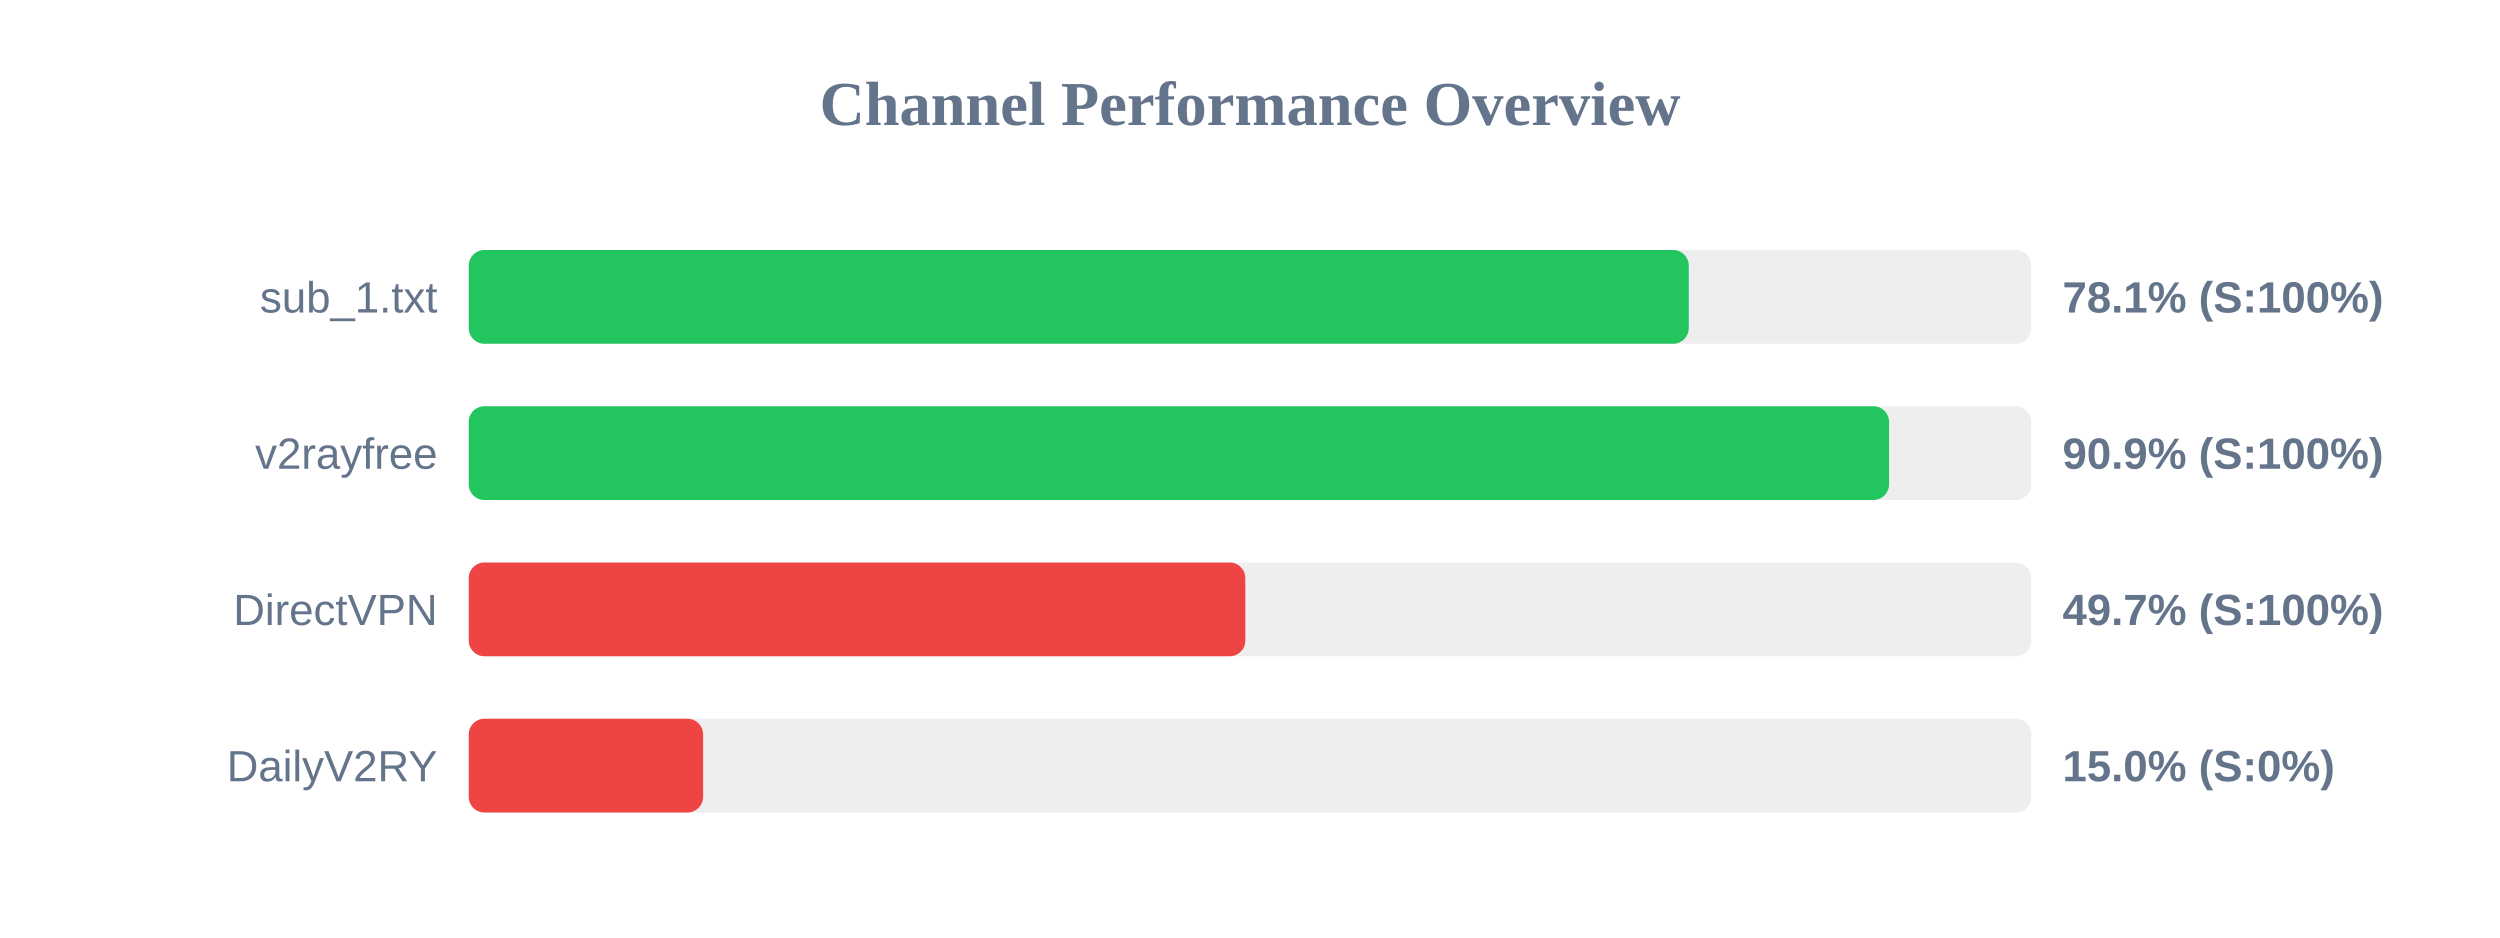
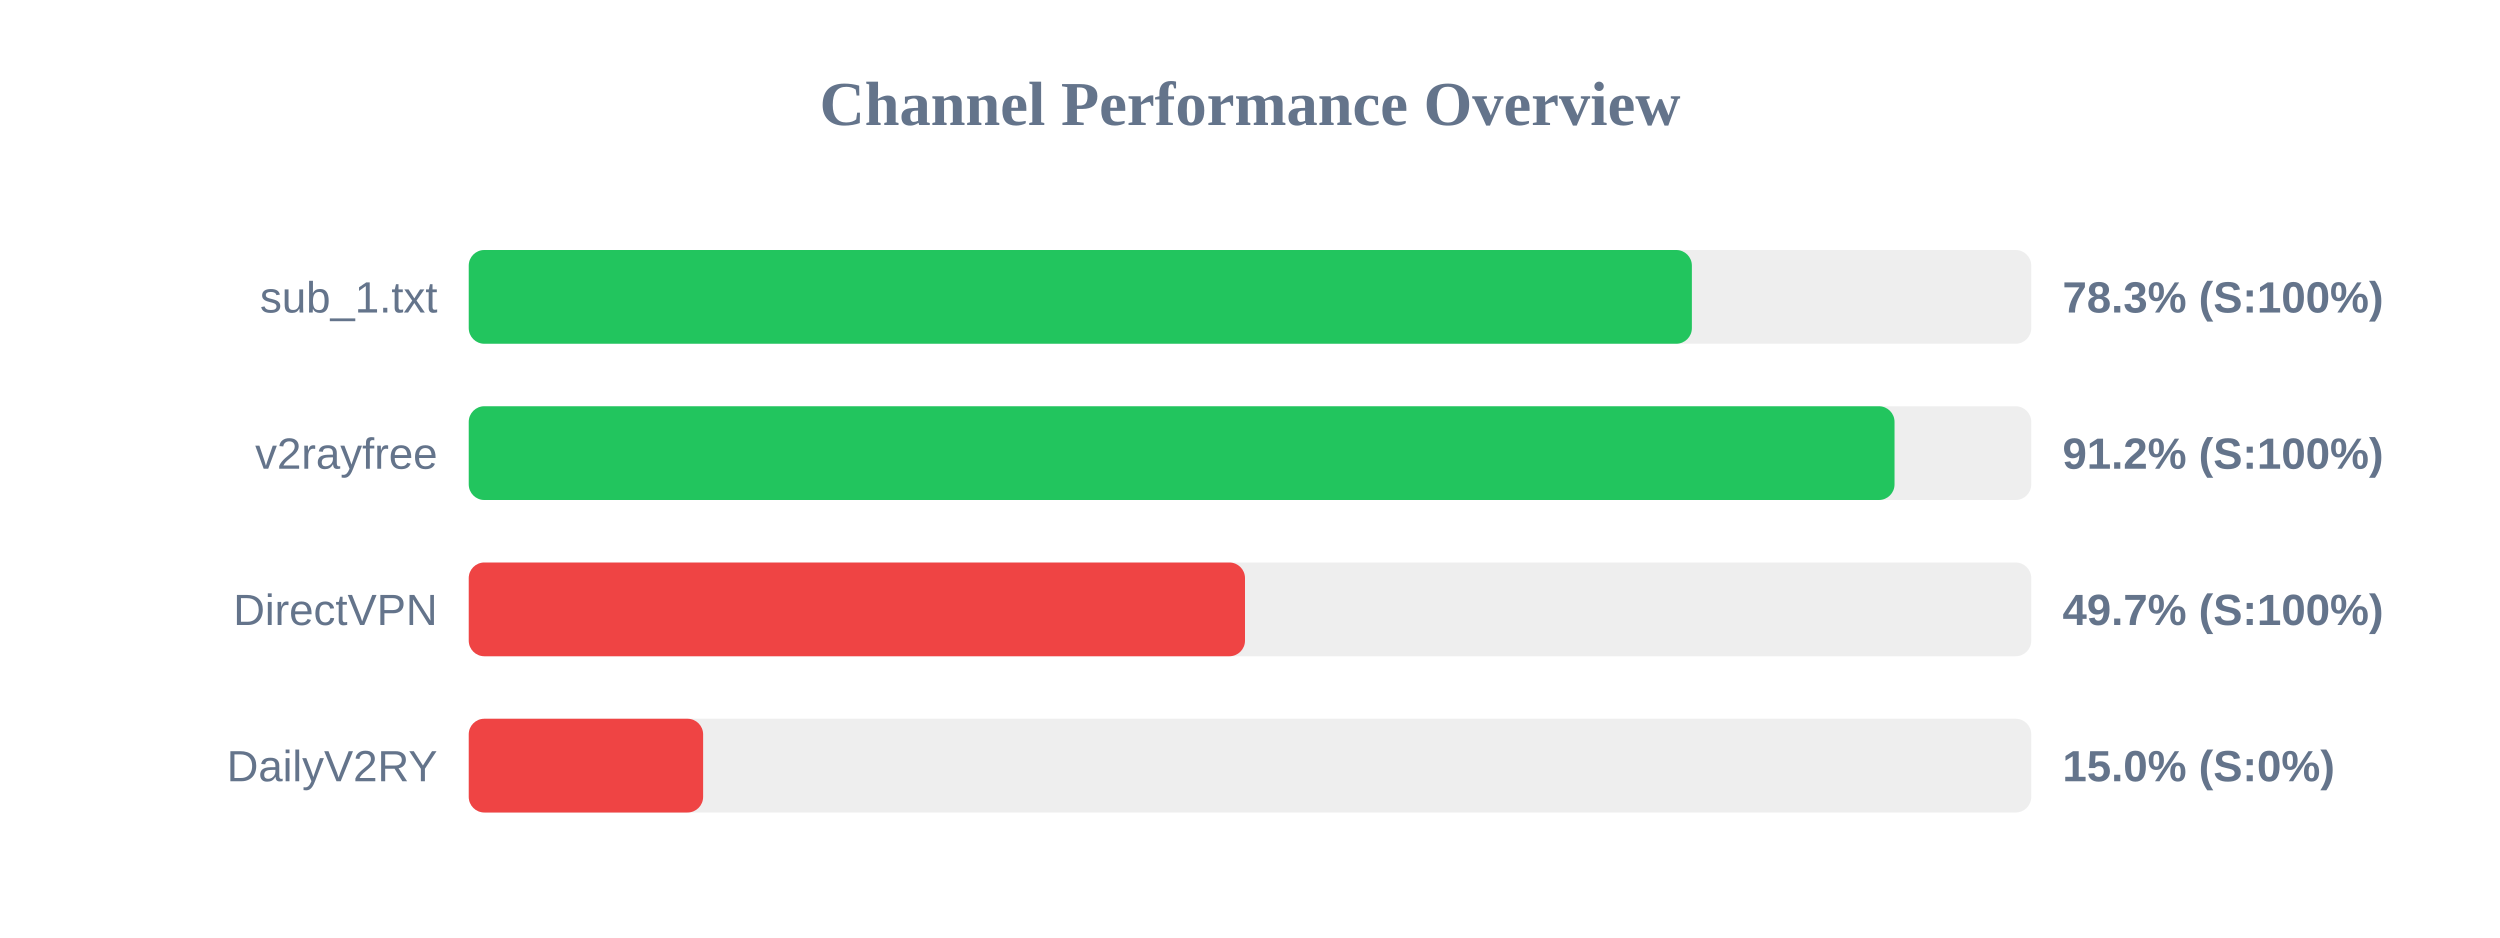
<svg xmlns="http://www.w3.org/2000/svg" width="800" height="300" version="1.1">
  <style>
        .row { font: 14px Arial; fill: #64748b; }
        .score { font: bold 14px Arial; fill: #64748b; }
    </style>
  <text x="400" y="40" text-anchor="middle" font-size="20px" font-weight="bold" fill="#64748b">Channel Performance Overview</text>
  <rect x="150" y="80" width="500" height="30" fill="#eee" rx="5" />
-   <rect x="150" y="80" width="390.4" height="30" fill="#22c55e" rx="5" />
+   <rect x="150" y="80" width="391.4" height="30" fill="#22c55e" rx="5" />
  <text x="140" y="100" text-anchor="end" class="row">sub_1.txt</text>
-   <text x="660" y="100" text-anchor="start" class="score">78.1% (S:100%)</text>
+   <text x="660" y="100" text-anchor="start" class="score">78.3% (S:100%)</text>
  <rect x="150" y="130" width="500" height="30" fill="#eee" rx="5" />
-   <rect x="150" y="130" width="454.5" height="30" fill="#22c55e" rx="5" />
+   <rect x="150" y="130" width="456.25" height="30" fill="#22c55e" rx="5" />
  <text x="140" y="150" text-anchor="end" class="row">v2rayfree</text>
-   <text x="660" y="150" text-anchor="start" class="score">90.9% (S:100%)</text>
+   <text x="660" y="150" text-anchor="start" class="score">91.2% (S:100%)</text>
  <rect x="150" y="180" width="500" height="30" fill="#eee" rx="5" />
-   <rect x="150" y="180" width="248.5" height="30" fill="#ef4444" rx="5" />
+   <rect x="150" y="180" width="248.4" height="30" fill="#ef4444" rx="5" />
  <text x="140" y="200" text-anchor="end" class="row">DirectVPN</text>
  <text x="660" y="200" text-anchor="start" class="score">49.7% (S:100%)</text>
  <rect x="150" y="230" width="500" height="30" fill="#eee" rx="5" />
  <rect x="150" y="230" width="75.0" height="30" fill="#ef4444" rx="5" />
  <text x="140" y="250" text-anchor="end" class="row">DailyV2RY</text>
  <text x="660" y="250" text-anchor="start" class="score">15.0% (S:0%)</text>
</svg>
